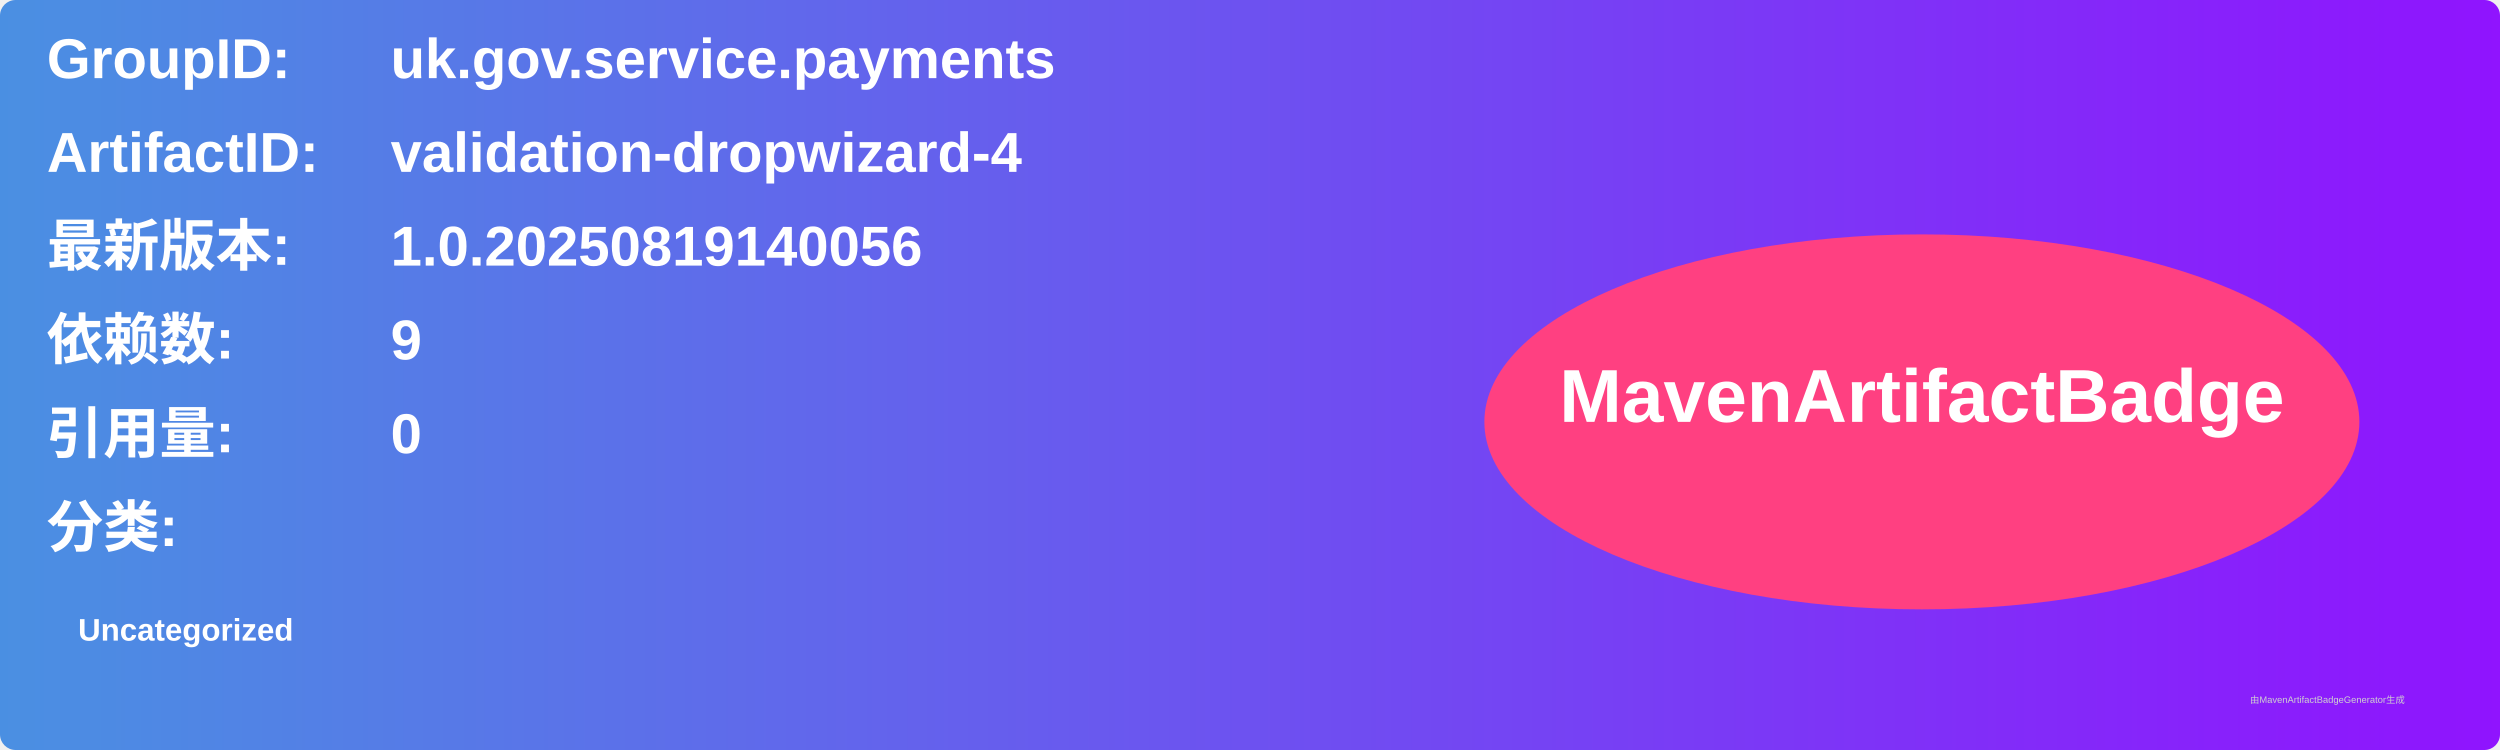
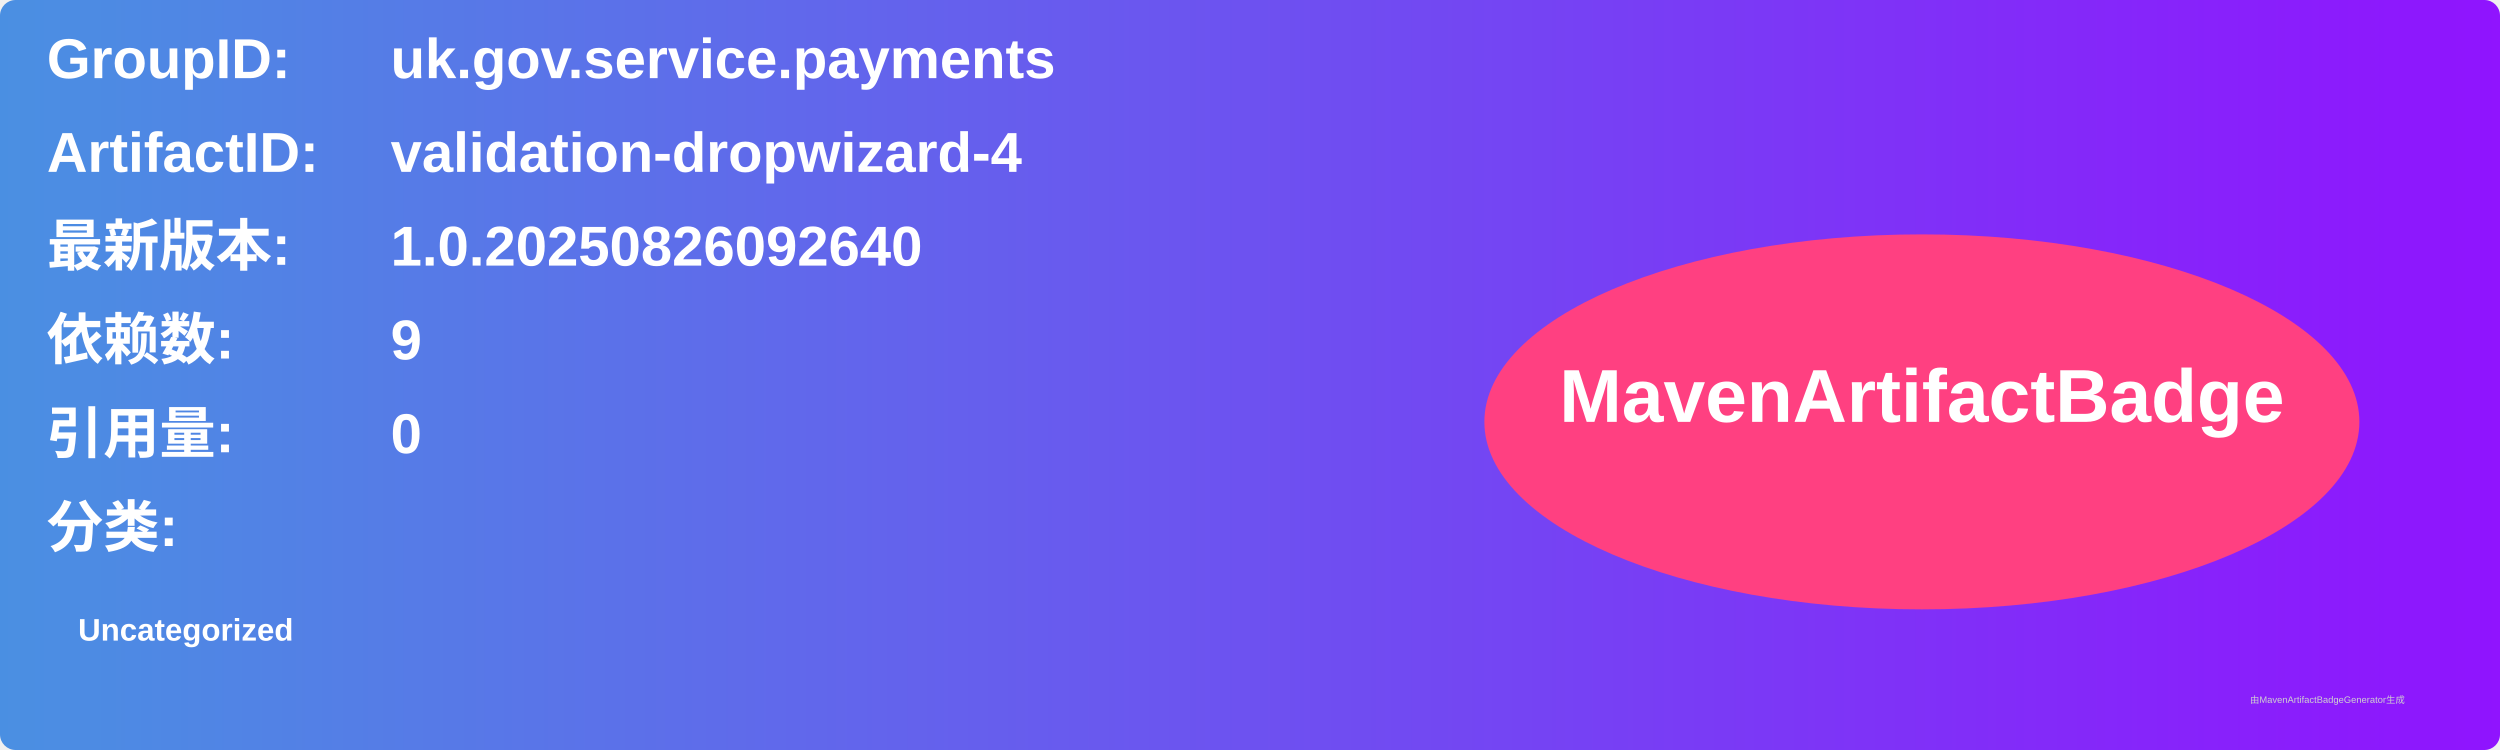
<svg xmlns="http://www.w3.org/2000/svg" width="800" height="240" viewBox="0 0 800 240">
  <linearGradient id="grad" x1="0%" y1="0%" x2="100%" y2="0%">
    <stop offset="0%" stop-color="#4a90e2" />
    <stop offset="100%" stop-color="#9013fe" />
  </linearGradient>
  <rect width="100%" height="100%" rx="5" ry="5" fill="url(#grad)" />
  <g transform="translate(15, 15)">
    <text x="0" y="10" font-family="Arial" font-size="18" fill="white" font-weight="bold" width="260">GroupID:</text>
    <text x="110" y="10" font-family="Arial" font-size="18" fill="white" font-weight="bold" width="460">uk.gov.service.payments</text>
    <text x="0" y="40" font-family="Arial" font-size="18" fill="white" font-weight="bold" width="260">ArtifactID:</text>
    <text x="110" y="40" font-family="Arial" font-size="18" fill="white" font-weight="bold" width="460">validation-dropwizard-4</text>
    <text x="0" y="70" font-family="Arial" font-size="18" fill="white" font-weight="bold">最新版本:</text>
    <text x="110" y="70" font-family="Arial" font-size="18" fill="white" font-weight="bold">
-       <tspan font-weight="bold">1.0.20250819140056</tspan>
+       <tspan font-weight="bold">1.0.20250826092640</tspan>
    </text>
    <text x="0" y="100" font-family="Arial" font-size="18" fill="white" font-weight="bold">依赖数: </text>
    <text x="110" y="100" font-family="Arial" font-size="18" fill="white">
      <tspan font-weight="bold">9</tspan>
    </text>
    <text x="0" y="130" font-family="Arial" font-size="18" fill="white" font-weight="bold">引用量: </text>
    <text x="110" y="130" font-family="Arial" font-size="18" fill="white">
      <tspan font-weight="bold">0</tspan>
    </text>
    <text x="0" y="160" font-family="Arial" font-size="18" fill="white" font-weight="bold">分类:</text>
    <text x="10" y="190" font-family="Arial" font-size="10" fill="white">
      <tspan font-weight="bold">Uncategorized</tspan>
    </text>
    <ellipse cx="600" cy="120" rx="140" ry="60" fill="#ff4081" />
    <text x="600" y="120" text-anchor="middle" font-family="Arial" font-size="24" fill="white" font-weight="bold">MavenArtifactBadge</text>
  </g>
  <text x="720" y="225" font-family="Arial" font-size="3" fill="#d0d0d0">由MavenArtifactBadgeGenerator生成</text>
</svg>
